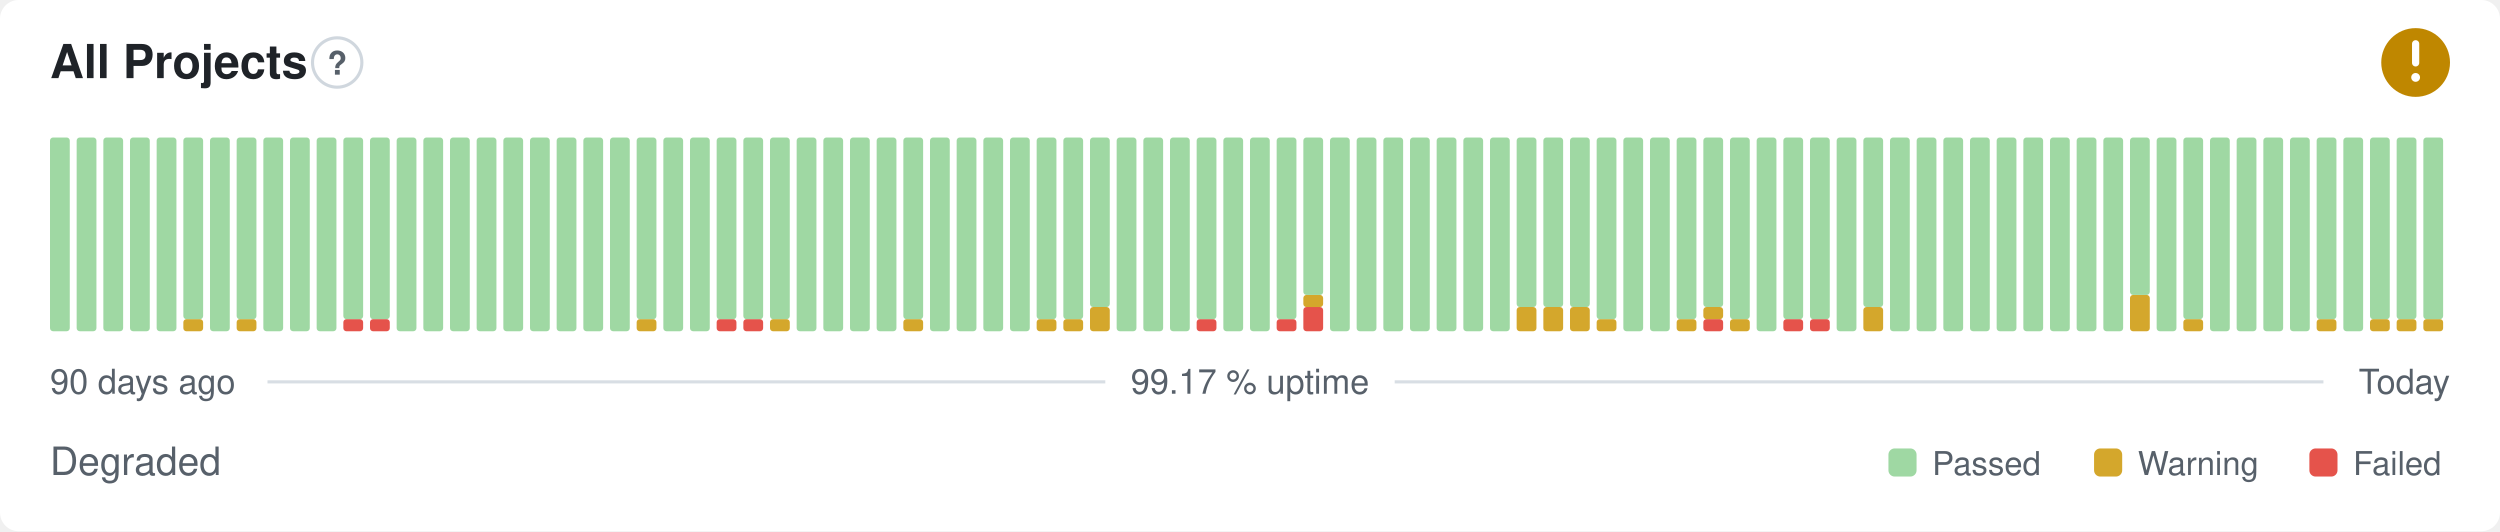
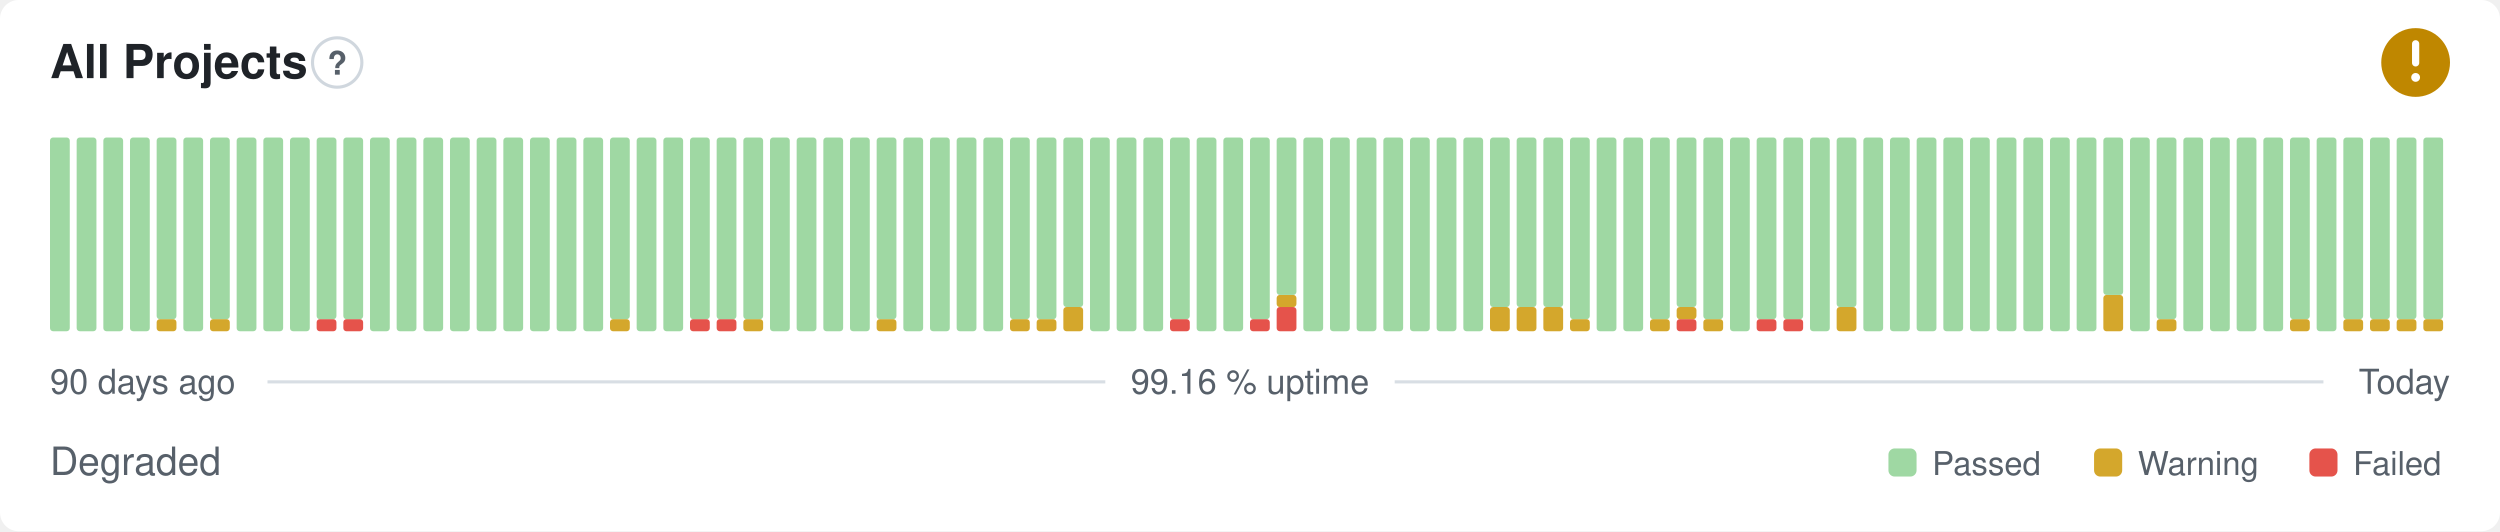
- <svg xmlns="http://www.w3.org/2000/svg" width="800" height="170" viewBox="0 0 800 170" role="img" aria-label="All Projects: Degraded, 99.17 % uptime over the last 90 days" font-family="-apple-system,BlinkMacSystemFont,'Segoe UI',Helvetica,Arial,sans-serif">
+ <svg xmlns="http://www.w3.org/2000/svg" width="800" height="170" viewBox="0 0 800 170" role="img" aria-label="All Projects: Degraded, 99.16 % uptime over the last 90 days" font-family="-apple-system,BlinkMacSystemFont,'Segoe UI',Helvetica,Arial,sans-serif">
  <style>
    @media (prefers-color-scheme: dark) {
      .bg { fill: #0d1117 }
      .title { fill: #e6edf3 }
      .muted { fill: #8b949e }
      .hint { stroke: #30363d }
      .rule { stroke: #30363d }
      .nodata { fill: #21262d }
    }
  </style>
  <rect class="bg" width="800" height="170" rx="6" fill="#ffffff" />
  <text class="title" x="16" y="25" font-size="15" font-weight="600" fill="#1f2328">All Projects</text>
  <circle class="hint" cx="107.9" cy="20" r="7.9" fill="none" stroke="#d0d7de" stroke-width="1" />
  <text class="muted" x="107.9" y="23.9" text-anchor="middle" font-size="10.4" font-weight="700" fill="#57606a">?</text>
  <circle cx="773" cy="20" r="11" fill="#bf8700" />
  <path d="M773 14.01v6.11" fill="none" stroke="#fff" stroke-width="2.31" stroke-linecap="round" stroke-linejoin="round" />
  <circle cx="773" cy="24.77" r="1.41" fill="#fff" />
  <rect x="16.00" y="44.00" width="6.33" height="62.00" rx="1" fill="#9fd8a3" />
  <rect x="24.53" y="44.00" width="6.33" height="62.00" rx="1" fill="#9fd8a3" />
  <rect x="33.07" y="44.00" width="6.33" height="62.00" rx="1" fill="#9fd8a3" />
  <rect x="41.60" y="44.00" width="6.33" height="62.00" rx="1" fill="#9fd8a3" />
-   <rect x="50.13" y="44.00" width="6.33" height="62.00" rx="1" fill="#9fd8a3" />
-   <rect x="58.67" y="102.13" width="6.33" height="3.88" rx="1" fill="#d4a72c" />
-   <rect x="58.67" y="44.00" width="6.33" height="58.13" rx="1" fill="#9fd8a3" />
-   <rect x="67.20" y="44.00" width="6.33" height="62.00" rx="1" fill="#9fd8a3" />
-   <rect x="75.73" y="102.13" width="6.33" height="3.88" rx="1" fill="#d4a72c" />
-   <rect x="75.73" y="44.00" width="6.33" height="58.13" rx="1" fill="#9fd8a3" />
+   <rect x="50.13" y="102.13" width="6.33" height="3.88" rx="1" fill="#d4a72c" />
+   <rect x="50.13" y="44.00" width="6.33" height="58.13" rx="1" fill="#9fd8a3" />
+   <rect x="58.67" y="44.00" width="6.33" height="62.00" rx="1" fill="#9fd8a3" />
+   <rect x="67.20" y="102.13" width="6.33" height="3.88" rx="1" fill="#d4a72c" />
+   <rect x="67.20" y="44.00" width="6.33" height="58.13" rx="1" fill="#9fd8a3" />
+   <rect x="75.73" y="44.00" width="6.33" height="62.00" rx="1" fill="#9fd8a3" />
  <rect x="84.27" y="44.00" width="6.33" height="62.00" rx="1" fill="#9fd8a3" />
  <rect x="92.80" y="44.00" width="6.33" height="62.00" rx="1" fill="#9fd8a3" />
-   <rect x="101.33" y="44.00" width="6.33" height="62.00" rx="1" fill="#9fd8a3" />
+   <rect x="101.33" y="102.13" width="6.33" height="3.88" rx="1" fill="#e5534b" />
+   <rect x="101.33" y="44.00" width="6.33" height="58.13" rx="1" fill="#9fd8a3" />
  <rect x="109.87" y="102.13" width="6.33" height="3.88" rx="1" fill="#e5534b" />
  <rect x="109.87" y="44.00" width="6.33" height="58.13" rx="1" fill="#9fd8a3" />
-   <rect x="118.40" y="102.13" width="6.33" height="3.88" rx="1" fill="#e5534b" />
-   <rect x="118.40" y="44.00" width="6.33" height="58.13" rx="1" fill="#9fd8a3" />
+   <rect x="118.40" y="44.00" width="6.33" height="62.00" rx="1" fill="#9fd8a3" />
  <rect x="126.93" y="44.00" width="6.33" height="62.00" rx="1" fill="#9fd8a3" />
  <rect x="135.47" y="44.00" width="6.33" height="62.00" rx="1" fill="#9fd8a3" />
  <rect x="144.00" y="44.00" width="6.33" height="62.00" rx="1" fill="#9fd8a3" />
  <rect x="152.53" y="44.00" width="6.33" height="62.00" rx="1" fill="#9fd8a3" />
  <rect x="161.07" y="44.00" width="6.33" height="62.00" rx="1" fill="#9fd8a3" />
  <rect x="169.60" y="44.00" width="6.33" height="62.00" rx="1" fill="#9fd8a3" />
  <rect x="178.13" y="44.00" width="6.33" height="62.00" rx="1" fill="#9fd8a3" />
  <rect x="186.67" y="44.00" width="6.33" height="62.00" rx="1" fill="#9fd8a3" />
-   <rect x="195.20" y="44.00" width="6.33" height="62.00" rx="1" fill="#9fd8a3" />
-   <rect x="203.73" y="102.13" width="6.33" height="3.88" rx="1" fill="#d4a72c" />
-   <rect x="203.73" y="44.00" width="6.33" height="58.13" rx="1" fill="#9fd8a3" />
+   <rect x="195.20" y="102.13" width="6.33" height="3.88" rx="1" fill="#d4a72c" />
+   <rect x="195.20" y="44.00" width="6.33" height="58.13" rx="1" fill="#9fd8a3" />
+   <rect x="203.73" y="44.00" width="6.33" height="62.00" rx="1" fill="#9fd8a3" />
  <rect x="212.27" y="44.00" width="6.33" height="62.00" rx="1" fill="#9fd8a3" />
-   <rect x="220.80" y="44.00" width="6.33" height="62.00" rx="1" fill="#9fd8a3" />
+   <rect x="220.80" y="102.13" width="6.33" height="3.88" rx="1" fill="#e5534b" />
+   <rect x="220.80" y="44.00" width="6.33" height="58.13" rx="1" fill="#9fd8a3" />
  <rect x="229.33" y="102.13" width="6.33" height="3.88" rx="1" fill="#e5534b" />
  <rect x="229.33" y="44.00" width="6.33" height="58.13" rx="1" fill="#9fd8a3" />
-   <rect x="237.87" y="102.13" width="6.33" height="3.88" rx="1" fill="#e5534b" />
+   <rect x="237.87" y="102.13" width="6.33" height="3.88" rx="1" fill="#d4a72c" />
  <rect x="237.87" y="44.00" width="6.33" height="58.13" rx="1" fill="#9fd8a3" />
-   <rect x="246.40" y="102.13" width="6.33" height="3.88" rx="1" fill="#d4a72c" />
-   <rect x="246.40" y="44.00" width="6.33" height="58.13" rx="1" fill="#9fd8a3" />
+   <rect x="246.40" y="44.00" width="6.33" height="62.00" rx="1" fill="#9fd8a3" />
  <rect x="254.93" y="44.00" width="6.33" height="62.00" rx="1" fill="#9fd8a3" />
  <rect x="263.47" y="44.00" width="6.33" height="62.00" rx="1" fill="#9fd8a3" />
  <rect x="272.00" y="44.00" width="6.33" height="62.00" rx="1" fill="#9fd8a3" />
-   <rect x="280.53" y="44.00" width="6.33" height="62.00" rx="1" fill="#9fd8a3" />
-   <rect x="289.07" y="102.13" width="6.33" height="3.88" rx="1" fill="#d4a72c" />
-   <rect x="289.07" y="44.00" width="6.33" height="58.13" rx="1" fill="#9fd8a3" />
+   <rect x="280.53" y="102.13" width="6.33" height="3.88" rx="1" fill="#d4a72c" />
+   <rect x="280.53" y="44.00" width="6.33" height="58.13" rx="1" fill="#9fd8a3" />
+   <rect x="289.07" y="44.00" width="6.33" height="62.00" rx="1" fill="#9fd8a3" />
  <rect x="297.60" y="44.00" width="6.33" height="62.00" rx="1" fill="#9fd8a3" />
  <rect x="306.13" y="44.00" width="6.33" height="62.00" rx="1" fill="#9fd8a3" />
  <rect x="314.67" y="44.00" width="6.33" height="62.00" rx="1" fill="#9fd8a3" />
-   <rect x="323.20" y="44.00" width="6.33" height="62.00" rx="1" fill="#9fd8a3" />
+   <rect x="323.20" y="102.13" width="6.33" height="3.88" rx="1" fill="#d4a72c" />
+   <rect x="323.20" y="44.00" width="6.33" height="58.13" rx="1" fill="#9fd8a3" />
  <rect x="331.73" y="102.13" width="6.33" height="3.88" rx="1" fill="#d4a72c" />
  <rect x="331.73" y="44.00" width="6.33" height="58.13" rx="1" fill="#9fd8a3" />
-   <rect x="340.27" y="102.13" width="6.33" height="3.88" rx="1" fill="#d4a72c" />
-   <rect x="340.27" y="44.00" width="6.33" height="58.13" rx="1" fill="#9fd8a3" />
-   <rect x="348.80" y="98.25" width="6.33" height="7.75" rx="1" fill="#d4a72c" />
-   <rect x="348.80" y="44.00" width="6.33" height="54.25" rx="1" fill="#9fd8a3" />
+   <rect x="340.27" y="98.25" width="6.33" height="7.75" rx="1" fill="#d4a72c" />
+   <rect x="340.27" y="44.00" width="6.33" height="54.25" rx="1" fill="#9fd8a3" />
+   <rect x="348.80" y="44.00" width="6.33" height="62.00" rx="1" fill="#9fd8a3" />
  <rect x="357.33" y="44.00" width="6.33" height="62.00" rx="1" fill="#9fd8a3" />
  <rect x="365.87" y="44.00" width="6.33" height="62.00" rx="1" fill="#9fd8a3" />
-   <rect x="374.40" y="44.00" width="6.33" height="62.00" rx="1" fill="#9fd8a3" />
-   <rect x="382.93" y="102.13" width="6.33" height="3.88" rx="1" fill="#e5534b" />
-   <rect x="382.93" y="44.00" width="6.33" height="58.13" rx="1" fill="#9fd8a3" />
+   <rect x="374.40" y="102.13" width="6.33" height="3.88" rx="1" fill="#e5534b" />
+   <rect x="374.40" y="44.00" width="6.33" height="58.13" rx="1" fill="#9fd8a3" />
+   <rect x="382.93" y="44.00" width="6.33" height="62.00" rx="1" fill="#9fd8a3" />
  <rect x="391.47" y="44.00" width="6.33" height="62.00" rx="1" fill="#9fd8a3" />
-   <rect x="400.00" y="44.00" width="6.33" height="62.00" rx="1" fill="#9fd8a3" />
-   <rect x="408.53" y="102.13" width="6.33" height="3.88" rx="1" fill="#e5534b" />
-   <rect x="408.53" y="44.00" width="6.33" height="58.13" rx="1" fill="#9fd8a3" />
-   <rect x="417.07" y="98.25" width="6.33" height="7.75" rx="1" fill="#e5534b" />
-   <rect x="417.07" y="94.38" width="6.33" height="3.88" rx="1" fill="#d4a72c" />
-   <rect x="417.07" y="44.00" width="6.33" height="50.38" rx="1" fill="#9fd8a3" />
+   <rect x="400.00" y="102.13" width="6.33" height="3.88" rx="1" fill="#e5534b" />
+   <rect x="400.00" y="44.00" width="6.33" height="58.13" rx="1" fill="#9fd8a3" />
+   <rect x="408.53" y="98.25" width="6.33" height="7.75" rx="1" fill="#e5534b" />
+   <rect x="408.53" y="94.38" width="6.33" height="3.88" rx="1" fill="#d4a72c" />
+   <rect x="408.53" y="44.00" width="6.33" height="50.38" rx="1" fill="#9fd8a3" />
+   <rect x="417.07" y="44.00" width="6.33" height="62.00" rx="1" fill="#9fd8a3" />
  <rect x="425.60" y="44.00" width="6.33" height="62.00" rx="1" fill="#9fd8a3" />
  <rect x="434.13" y="44.00" width="6.33" height="62.00" rx="1" fill="#9fd8a3" />
  <rect x="442.67" y="44.00" width="6.33" height="62.00" rx="1" fill="#9fd8a3" />
  <rect x="451.20" y="44.00" width="6.33" height="62.00" rx="1" fill="#9fd8a3" />
  <rect x="459.73" y="44.00" width="6.33" height="62.00" rx="1" fill="#9fd8a3" />
  <rect x="468.27" y="44.00" width="6.33" height="62.00" rx="1" fill="#9fd8a3" />
-   <rect x="476.80" y="44.00" width="6.33" height="62.00" rx="1" fill="#9fd8a3" />
+   <rect x="476.80" y="98.25" width="6.33" height="7.75" rx="1" fill="#d4a72c" />
+   <rect x="476.80" y="44.00" width="6.33" height="54.25" rx="1" fill="#9fd8a3" />
  <rect x="485.33" y="98.25" width="6.33" height="7.75" rx="1" fill="#d4a72c" />
  <rect x="485.33" y="44.00" width="6.33" height="54.25" rx="1" fill="#9fd8a3" />
  <rect x="493.87" y="98.25" width="6.33" height="7.75" rx="1" fill="#d4a72c" />
  <rect x="493.87" y="44.00" width="6.33" height="54.25" rx="1" fill="#9fd8a3" />
-   <rect x="502.40" y="98.25" width="6.33" height="7.75" rx="1" fill="#d4a72c" />
-   <rect x="502.40" y="44.00" width="6.33" height="54.25" rx="1" fill="#9fd8a3" />
-   <rect x="510.93" y="102.13" width="6.33" height="3.88" rx="1" fill="#d4a72c" />
-   <rect x="510.93" y="44.00" width="6.33" height="58.13" rx="1" fill="#9fd8a3" />
+   <rect x="502.40" y="102.13" width="6.33" height="3.88" rx="1" fill="#d4a72c" />
+   <rect x="502.40" y="44.00" width="6.33" height="58.13" rx="1" fill="#9fd8a3" />
+   <rect x="510.93" y="44.00" width="6.33" height="62.00" rx="1" fill="#9fd8a3" />
  <rect x="519.47" y="44.00" width="6.33" height="62.00" rx="1" fill="#9fd8a3" />
-   <rect x="528.00" y="44.00" width="6.33" height="62.00" rx="1" fill="#9fd8a3" />
-   <rect x="536.53" y="102.13" width="6.33" height="3.88" rx="1" fill="#d4a72c" />
-   <rect x="536.53" y="44.00" width="6.33" height="58.13" rx="1" fill="#9fd8a3" />
-   <rect x="545.07" y="102.13" width="6.33" height="3.88" rx="1" fill="#e5534b" />
-   <rect x="545.07" y="98.25" width="6.33" height="3.88" rx="1" fill="#d4a72c" />
-   <rect x="545.07" y="44.00" width="6.33" height="54.25" rx="1" fill="#9fd8a3" />
-   <rect x="553.60" y="102.13" width="6.33" height="3.88" rx="1" fill="#d4a72c" />
-   <rect x="553.60" y="44.00" width="6.33" height="58.13" rx="1" fill="#9fd8a3" />
-   <rect x="562.13" y="44.00" width="6.33" height="62.00" rx="1" fill="#9fd8a3" />
+   <rect x="528.00" y="102.13" width="6.33" height="3.88" rx="1" fill="#d4a72c" />
+   <rect x="528.00" y="44.00" width="6.33" height="58.13" rx="1" fill="#9fd8a3" />
+   <rect x="536.53" y="102.13" width="6.33" height="3.88" rx="1" fill="#e5534b" />
+   <rect x="536.53" y="98.25" width="6.33" height="3.88" rx="1" fill="#d4a72c" />
+   <rect x="536.53" y="44.00" width="6.33" height="54.25" rx="1" fill="#9fd8a3" />
+   <rect x="545.07" y="102.13" width="6.33" height="3.88" rx="1" fill="#d4a72c" />
+   <rect x="545.07" y="44.00" width="6.33" height="58.13" rx="1" fill="#9fd8a3" />
+   <rect x="553.60" y="44.00" width="6.33" height="62.00" rx="1" fill="#9fd8a3" />
+   <rect x="562.13" y="102.13" width="6.33" height="3.88" rx="1" fill="#e5534b" />
+   <rect x="562.13" y="44.00" width="6.33" height="58.13" rx="1" fill="#9fd8a3" />
  <rect x="570.67" y="102.13" width="6.33" height="3.88" rx="1" fill="#e5534b" />
  <rect x="570.67" y="44.00" width="6.33" height="58.13" rx="1" fill="#9fd8a3" />
-   <rect x="579.20" y="102.13" width="6.33" height="3.88" rx="1" fill="#e5534b" />
-   <rect x="579.20" y="44.00" width="6.33" height="58.13" rx="1" fill="#9fd8a3" />
-   <rect x="587.73" y="44.00" width="6.33" height="62.00" rx="1" fill="#9fd8a3" />
-   <rect x="596.27" y="98.25" width="6.33" height="7.75" rx="1" fill="#d4a72c" />
-   <rect x="596.27" y="44.00" width="6.33" height="54.25" rx="1" fill="#9fd8a3" />
+   <rect x="579.20" y="44.00" width="6.33" height="62.00" rx="1" fill="#9fd8a3" />
+   <rect x="587.73" y="98.25" width="6.33" height="7.75" rx="1" fill="#d4a72c" />
+   <rect x="587.73" y="44.00" width="6.33" height="54.25" rx="1" fill="#9fd8a3" />
+   <rect x="596.27" y="44.00" width="6.33" height="62.00" rx="1" fill="#9fd8a3" />
  <rect x="604.80" y="44.00" width="6.33" height="62.00" rx="1" fill="#9fd8a3" />
  <rect x="613.33" y="44.00" width="6.33" height="62.00" rx="1" fill="#9fd8a3" />
  <rect x="621.87" y="44.00" width="6.33" height="62.00" rx="1" fill="#9fd8a3" />
  <rect x="630.40" y="44.00" width="6.33" height="62.00" rx="1" fill="#9fd8a3" />
  <rect x="638.93" y="44.00" width="6.33" height="62.00" rx="1" fill="#9fd8a3" />
  <rect x="647.47" y="44.00" width="6.33" height="62.00" rx="1" fill="#9fd8a3" />
  <rect x="656.00" y="44.00" width="6.33" height="62.00" rx="1" fill="#9fd8a3" />
  <rect x="664.53" y="44.00" width="6.33" height="62.00" rx="1" fill="#9fd8a3" />
-   <rect x="673.07" y="44.00" width="6.33" height="62.00" rx="1" fill="#9fd8a3" />
-   <rect x="681.60" y="94.38" width="6.33" height="11.63" rx="1" fill="#d4a72c" />
-   <rect x="681.60" y="44.00" width="6.33" height="50.38" rx="1" fill="#9fd8a3" />
-   <rect x="690.13" y="44.00" width="6.33" height="62.00" rx="1" fill="#9fd8a3" />
-   <rect x="698.67" y="102.13" width="6.33" height="3.88" rx="1" fill="#d4a72c" />
-   <rect x="698.67" y="44.00" width="6.33" height="58.13" rx="1" fill="#9fd8a3" />
+   <rect x="673.07" y="94.38" width="6.33" height="11.63" rx="1" fill="#d4a72c" />
+   <rect x="673.07" y="44.00" width="6.33" height="50.38" rx="1" fill="#9fd8a3" />
+   <rect x="681.60" y="44.00" width="6.33" height="62.00" rx="1" fill="#9fd8a3" />
+   <rect x="690.13" y="102.13" width="6.33" height="3.88" rx="1" fill="#d4a72c" />
+   <rect x="690.13" y="44.00" width="6.33" height="58.13" rx="1" fill="#9fd8a3" />
+   <rect x="698.67" y="44.00" width="6.33" height="62.00" rx="1" fill="#9fd8a3" />
  <rect x="707.20" y="44.00" width="6.33" height="62.00" rx="1" fill="#9fd8a3" />
  <rect x="715.73" y="44.00" width="6.33" height="62.00" rx="1" fill="#9fd8a3" />
  <rect x="724.27" y="44.00" width="6.33" height="62.00" rx="1" fill="#9fd8a3" />
-   <rect x="732.80" y="44.00" width="6.33" height="62.00" rx="1" fill="#9fd8a3" />
-   <rect x="741.33" y="102.13" width="6.33" height="3.88" rx="1" fill="#d4a72c" />
-   <rect x="741.33" y="44.00" width="6.33" height="58.13" rx="1" fill="#9fd8a3" />
-   <rect x="749.87" y="44.00" width="6.33" height="62.00" rx="1" fill="#9fd8a3" />
+   <rect x="732.80" y="102.13" width="6.33" height="3.88" rx="1" fill="#d4a72c" />
+   <rect x="732.80" y="44.00" width="6.33" height="58.13" rx="1" fill="#9fd8a3" />
+   <rect x="741.33" y="44.00" width="6.33" height="62.00" rx="1" fill="#9fd8a3" />
+   <rect x="749.87" y="102.13" width="6.33" height="3.88" rx="1" fill="#d4a72c" />
+   <rect x="749.87" y="44.00" width="6.33" height="58.13" rx="1" fill="#9fd8a3" />
  <rect x="758.40" y="102.13" width="6.33" height="3.88" rx="1" fill="#d4a72c" />
  <rect x="758.40" y="44.00" width="6.33" height="58.13" rx="1" fill="#9fd8a3" />
  <rect x="766.93" y="102.13" width="6.33" height="3.88" rx="1" fill="#d4a72c" />
  <rect x="766.93" y="44.00" width="6.33" height="58.13" rx="1" fill="#9fd8a3" />
  <rect x="775.47" y="102.13" width="6.33" height="3.88" rx="1" fill="#d4a72c" />
  <rect x="775.47" y="44.00" width="6.33" height="58.13" rx="1" fill="#9fd8a3" />
  <text class="muted" x="16" y="126" font-size="11" fill="#57606a">90 days ago</text>
-   <text class="muted" x="400" y="126" text-anchor="middle" font-size="11" fill="#57606a">99.17 % uptime</text>
+   <text class="muted" x="400" y="126" text-anchor="middle" font-size="11" fill="#57606a">99.16 % uptime</text>
  <text class="muted" x="784" y="126" text-anchor="end" font-size="11" fill="#57606a">Today</text>
  <line class="rule" x1="85.6" y1="122.2" x2="353.7" y2="122.2" stroke="#d8dee4" stroke-width="1" />
  <line class="rule" x1="446.3" y1="122.2" x2="743.5" y2="122.2" stroke="#d8dee4" stroke-width="1" />
  <text class="muted" x="16" y="152" font-size="12.5" fill="#57606a">Degraded</text>
  <rect x="604.3" y="143.5" width="9.0" height="9.0" rx="2" fill="#9fd8a3" />
  <text class="muted" x="618.3" y="152" font-size="10.5" fill="#57606a">Passed</text>
  <rect x="670.1" y="143.5" width="9.0" height="9.0" rx="2" fill="#d4a72c" />
  <text class="muted" x="684.1" y="152" font-size="10.5" fill="#57606a">Warning</text>
  <rect x="739.0" y="143.5" width="9.0" height="9.0" rx="2" fill="#e5534b" />
  <text class="muted" x="753.0" y="152" font-size="10.5" fill="#57606a">Failed</text>
</svg>
